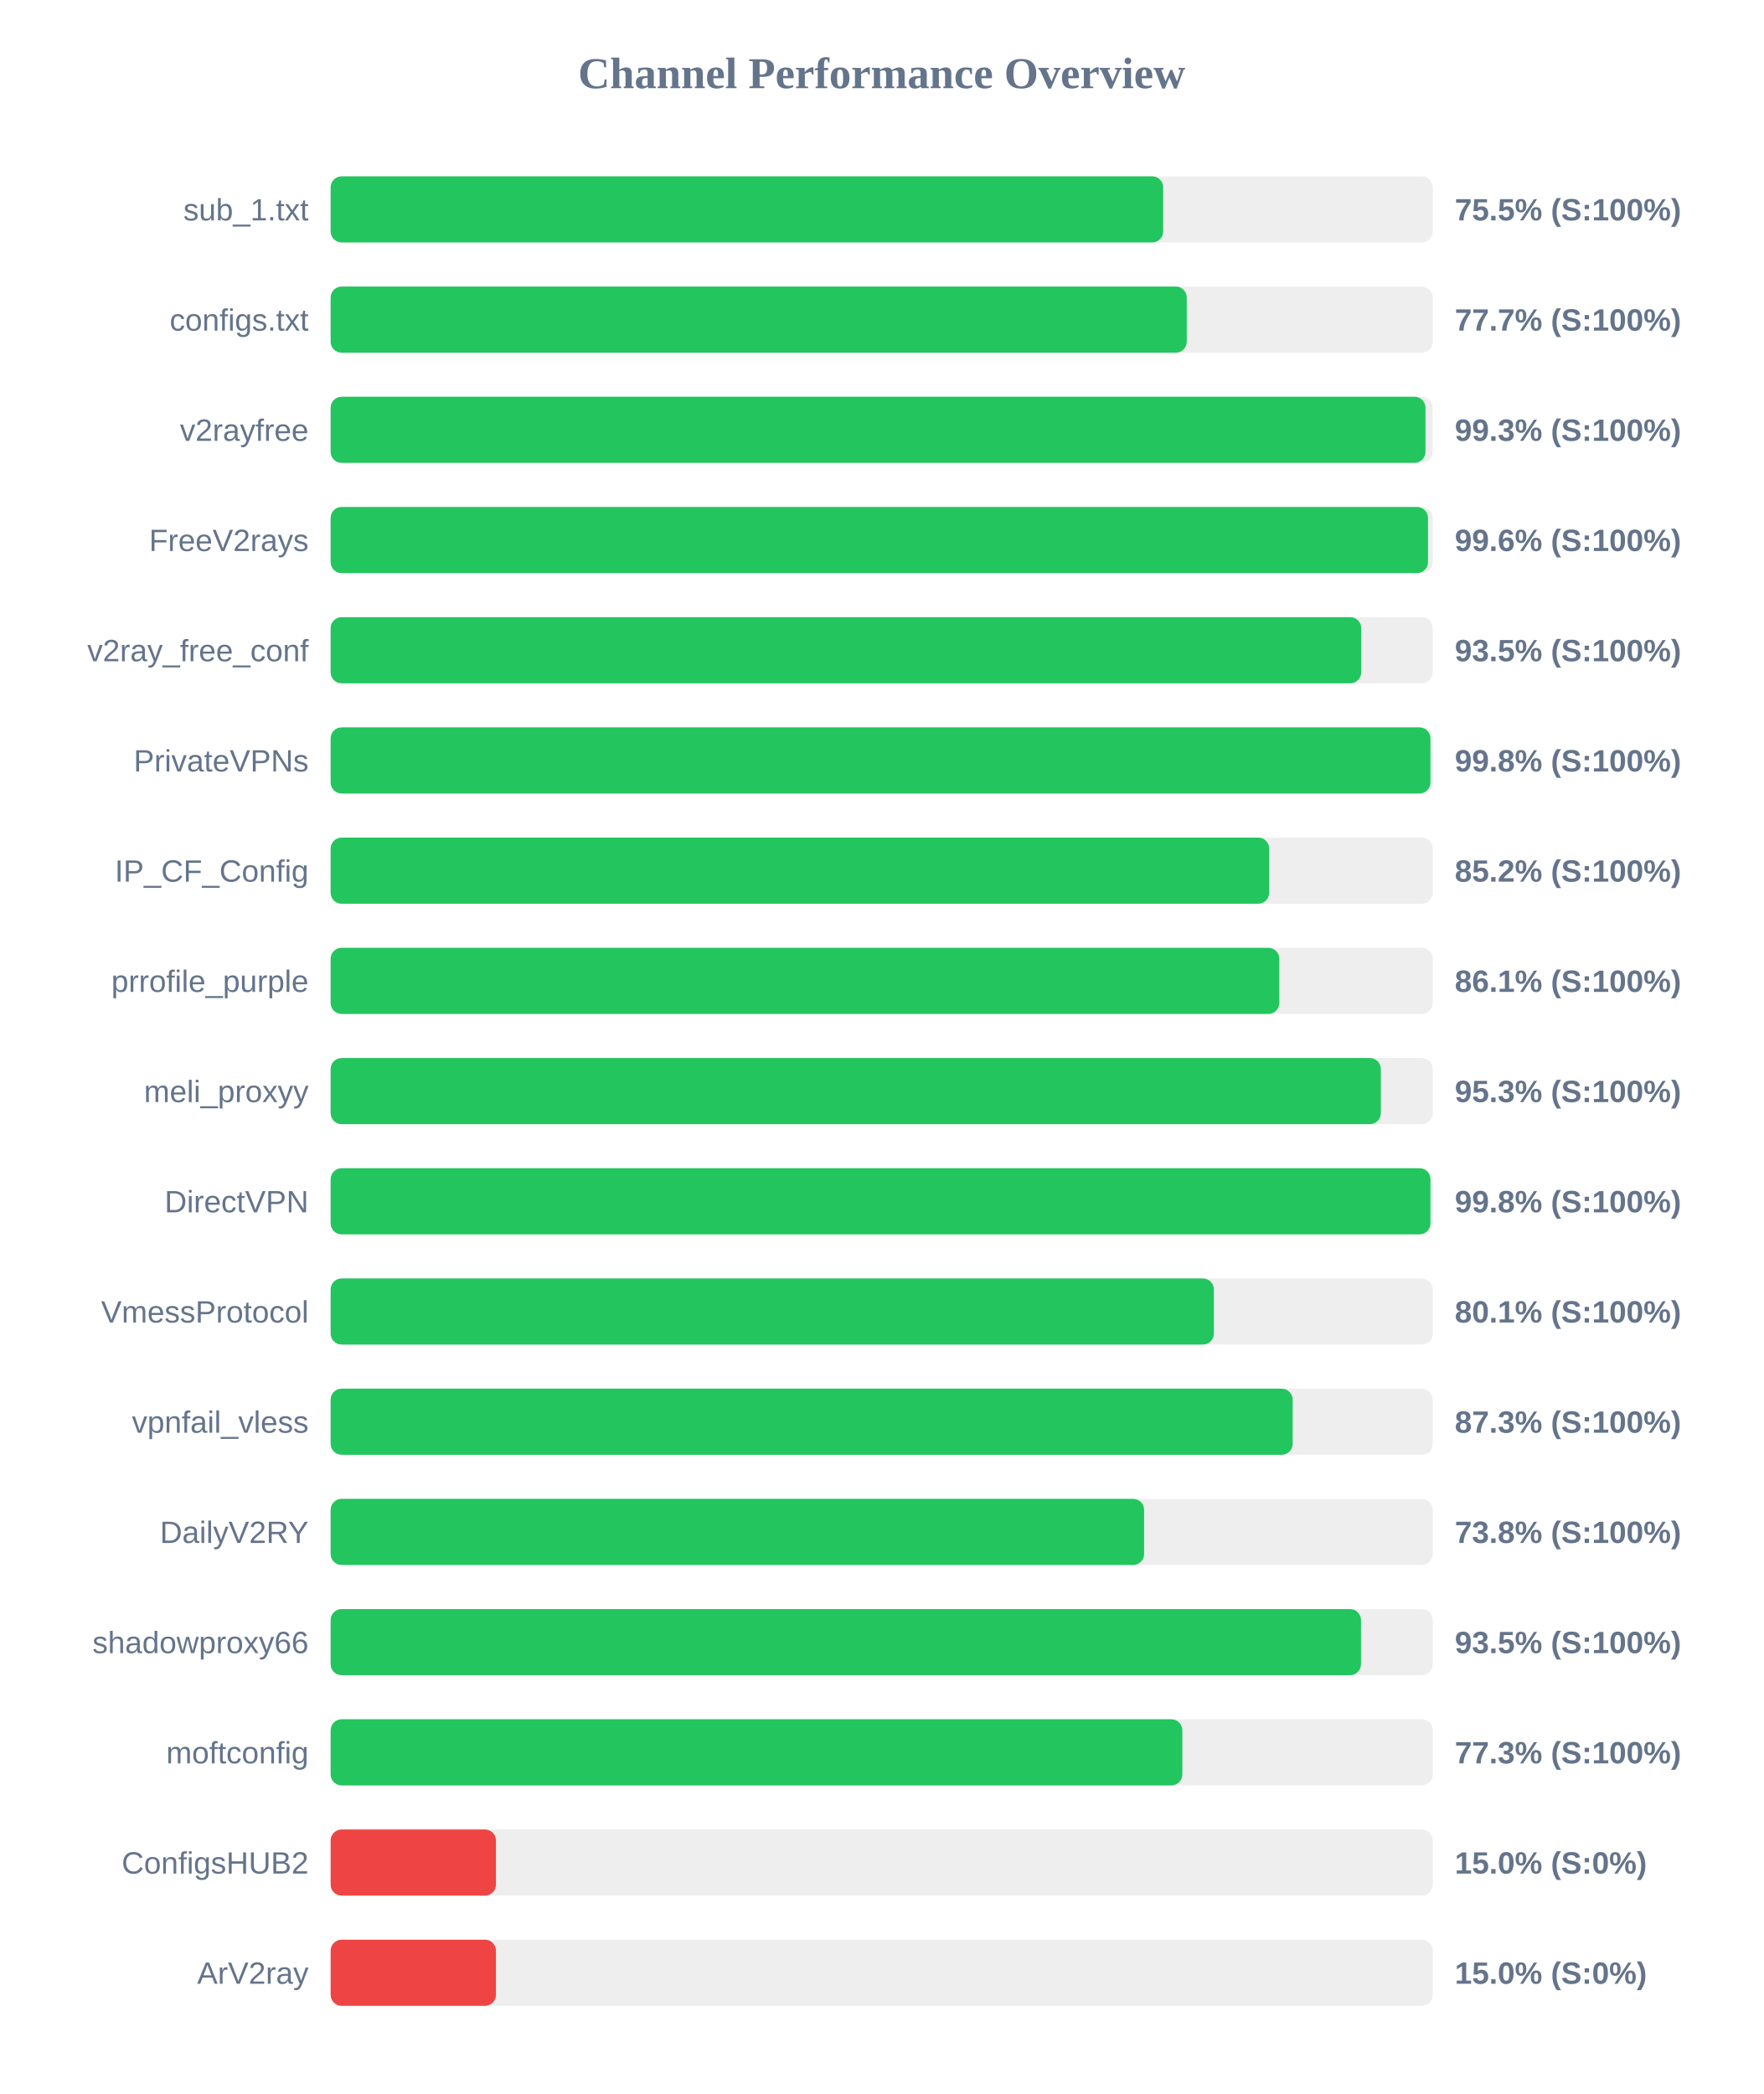
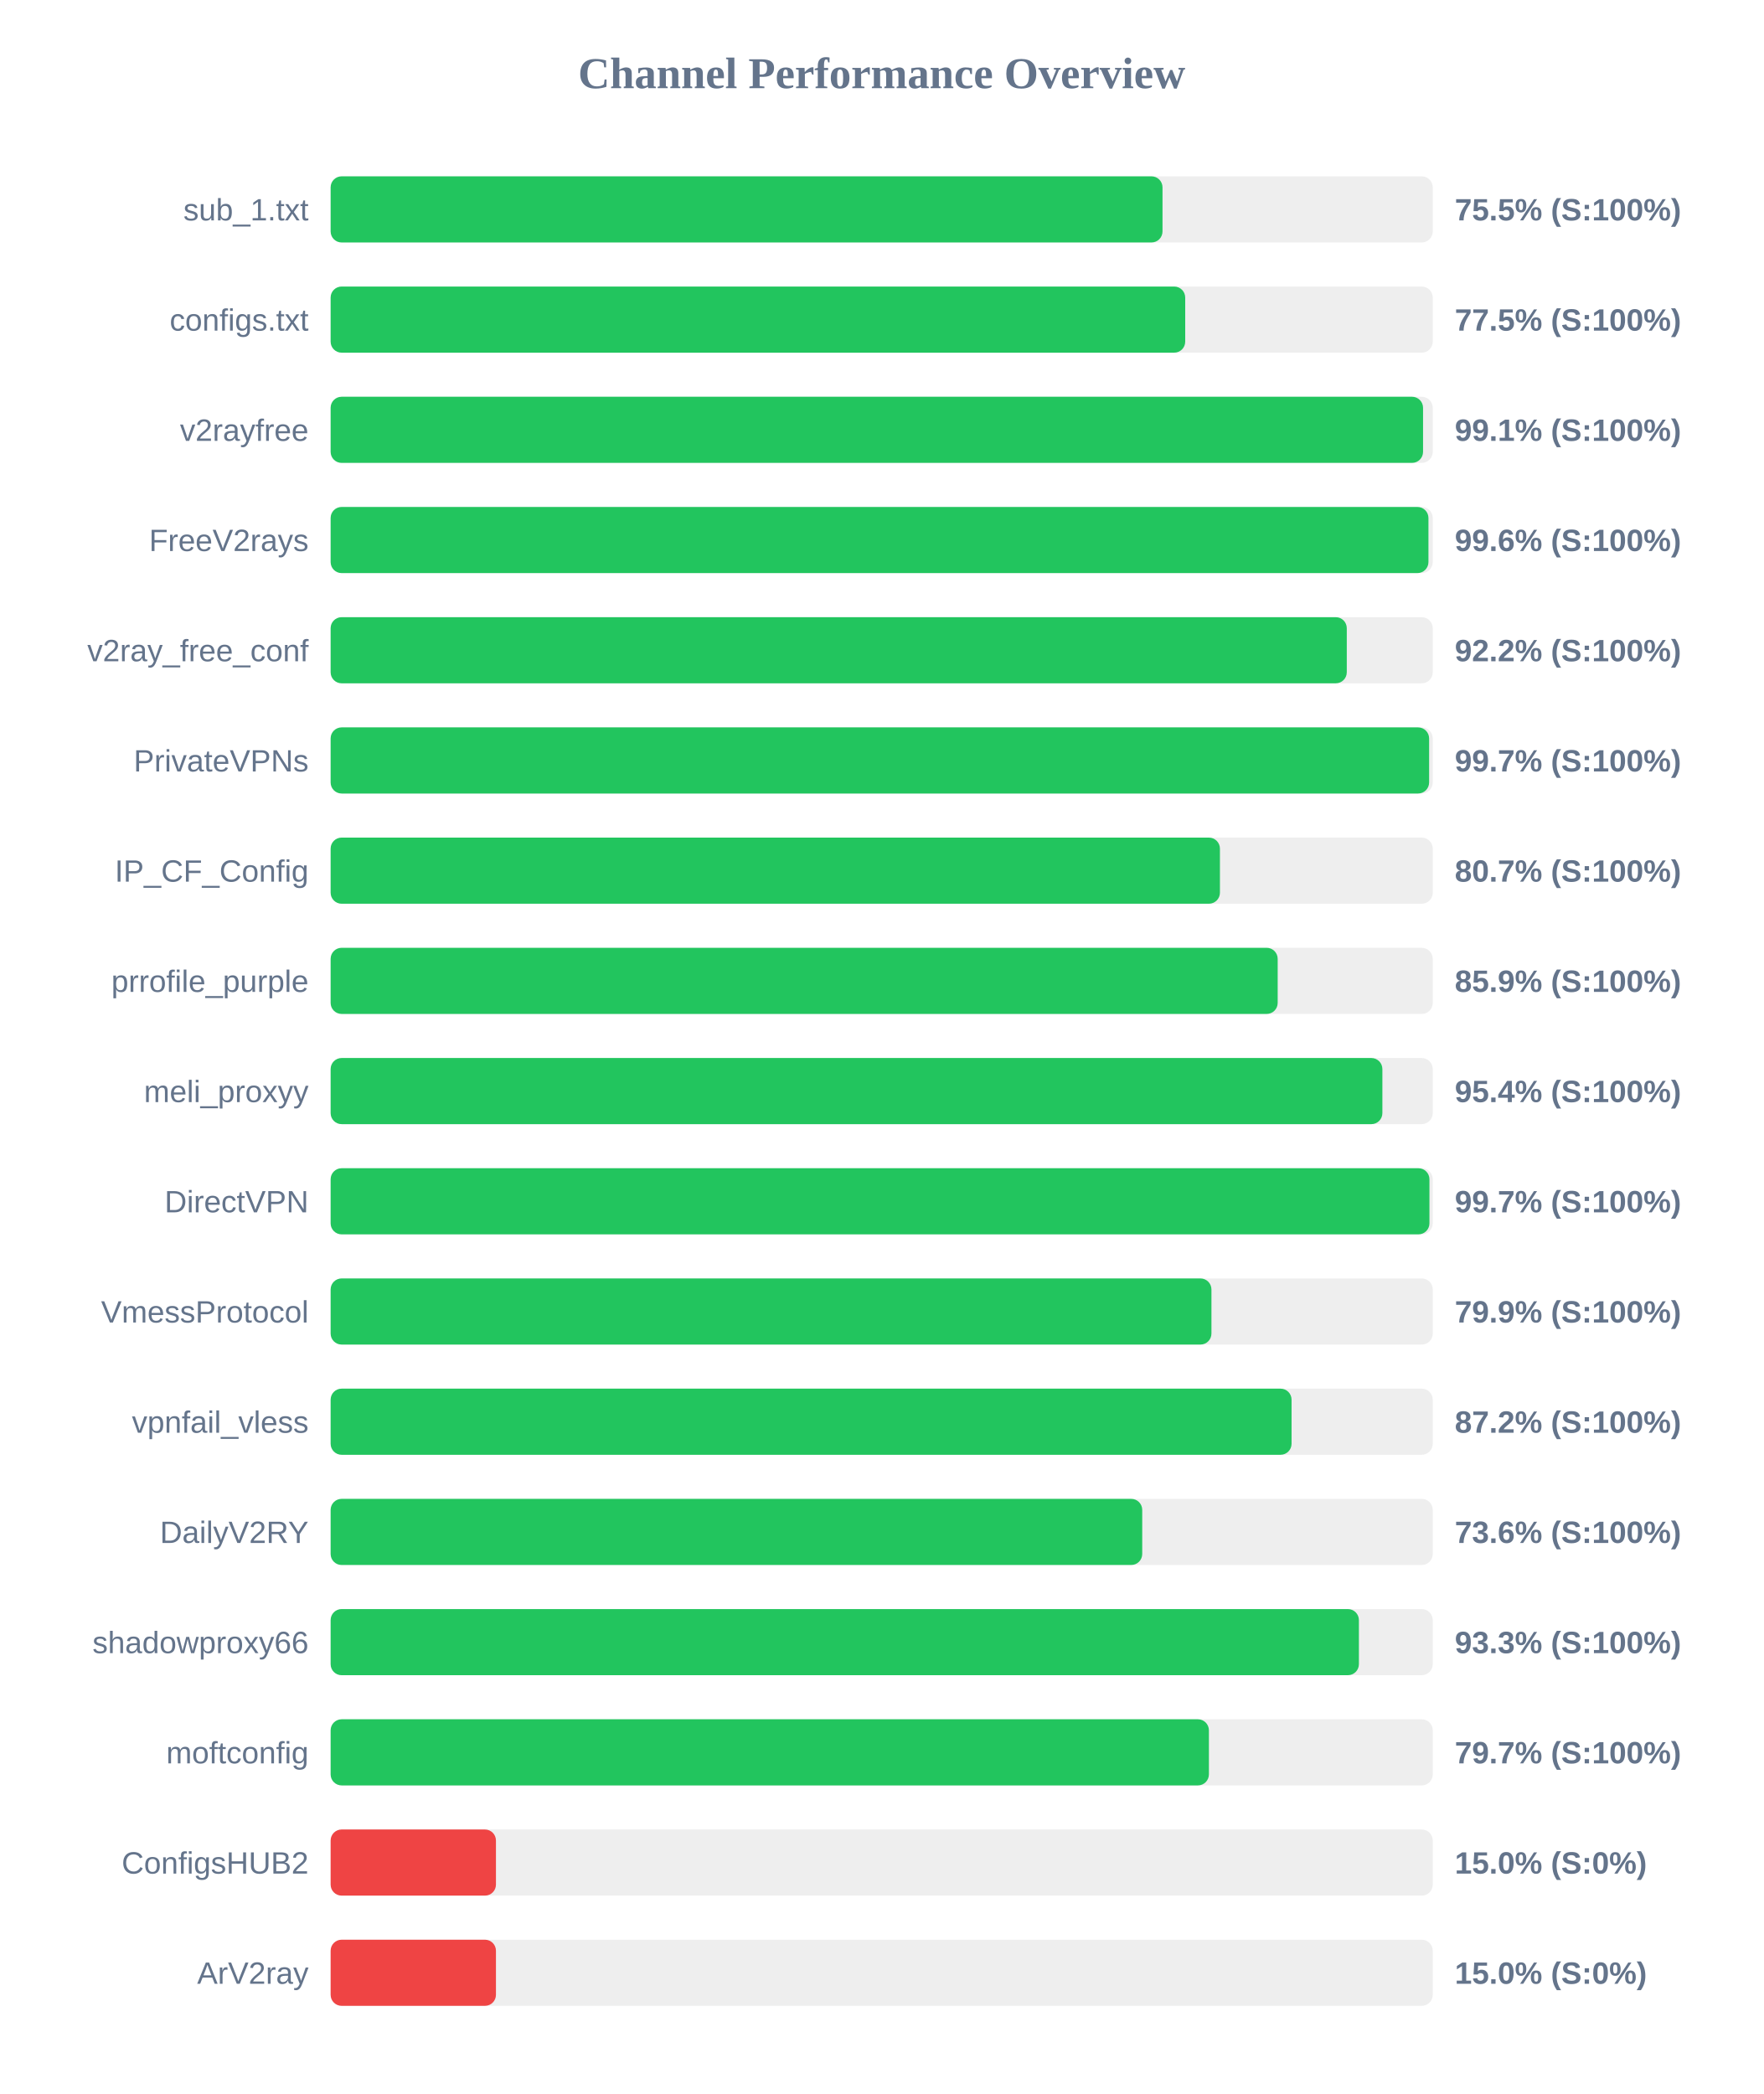
<svg xmlns="http://www.w3.org/2000/svg" width="800" height="950" version="1.1">
  <style>
        .row { font: 14px Arial; fill: #64748b; }
        .score { font: bold 14px Arial; fill: #64748b; }
    </style>
  <text x="400" y="40" text-anchor="middle" font-size="20px" font-weight="bold" fill="#64748b">Channel Performance Overview</text>
  <rect x="150" y="80" width="500" height="30" fill="#eee" rx="5" />
-   <rect x="150" y="80" width="377.7" height="30" fill="#22c55e" rx="5" />
+   <rect x="150" y="80" width="377.4" height="30" fill="#22c55e" rx="5" />
  <text x="140" y="100" text-anchor="end" class="row">sub_1.txt</text>
  <text x="660" y="100" text-anchor="start" class="score">75.5% (S:100%)</text>
  <rect x="150" y="130" width="500" height="30" fill="#eee" rx="5" />
-   <rect x="150" y="130" width="388.4" height="30" fill="#22c55e" rx="5" />
+   <rect x="150" y="130" width="387.7" height="30" fill="#22c55e" rx="5" />
  <text x="140" y="150" text-anchor="end" class="row">configs.txt</text>
-   <text x="660" y="150" text-anchor="start" class="score">77.7% (S:100%)</text>
+   <text x="660" y="150" text-anchor="start" class="score">77.5% (S:100%)</text>
  <rect x="150" y="180" width="500" height="30" fill="#eee" rx="5" />
-   <rect x="150" y="180" width="496.7" height="30" fill="#22c55e" rx="5" />
+   <rect x="150" y="180" width="495.6" height="30" fill="#22c55e" rx="5" />
  <text x="140" y="200" text-anchor="end" class="row">v2rayfree</text>
-   <text x="660" y="200" text-anchor="start" class="score">99.3% (S:100%)</text>
+   <text x="660" y="200" text-anchor="start" class="score">99.1% (S:100%)</text>
  <rect x="150" y="230" width="500" height="30" fill="#eee" rx="5" />
-   <rect x="150" y="230" width="497.85" height="30" fill="#22c55e" rx="5" />
+   <rect x="150" y="230" width="498.05" height="30" fill="#22c55e" rx="5" />
  <text x="140" y="250" text-anchor="end" class="row">FreeV2rays</text>
  <text x="660" y="250" text-anchor="start" class="score">99.6% (S:100%)</text>
  <rect x="150" y="280" width="500" height="30" fill="#eee" rx="5" />
-   <rect x="150" y="280" width="467.55" height="30" fill="#22c55e" rx="5" />
+   <rect x="150" y="280" width="461.0" height="30" fill="#22c55e" rx="5" />
  <text x="140" y="300" text-anchor="end" class="row">v2ray_free_conf</text>
-   <text x="660" y="300" text-anchor="start" class="score">93.5% (S:100%)</text>
+   <text x="660" y="300" text-anchor="start" class="score">92.2% (S:100%)</text>
  <rect x="150" y="330" width="500" height="30" fill="#eee" rx="5" />
-   <rect x="150" y="330" width="498.95" height="30" fill="#22c55e" rx="5" />
+   <rect x="150" y="330" width="498.35" height="30" fill="#22c55e" rx="5" />
  <text x="140" y="350" text-anchor="end" class="row">PrivateVPNs</text>
-   <text x="660" y="350" text-anchor="start" class="score">99.8% (S:100%)</text>
+   <text x="660" y="350" text-anchor="start" class="score">99.7% (S:100%)</text>
  <rect x="150" y="380" width="500" height="30" fill="#eee" rx="5" />
-   <rect x="150" y="380" width="425.8" height="30" fill="#22c55e" rx="5" />
+   <rect x="150" y="380" width="403.45" height="30" fill="#22c55e" rx="5" />
  <text x="140" y="400" text-anchor="end" class="row">IP_CF_Config</text>
-   <text x="660" y="400" text-anchor="start" class="score">85.2% (S:100%)</text>
+   <text x="660" y="400" text-anchor="start" class="score">80.7% (S:100%)</text>
  <rect x="150" y="430" width="500" height="30" fill="#eee" rx="5" />
-   <rect x="150" y="430" width="430.4" height="30" fill="#22c55e" rx="5" />
+   <rect x="150" y="430" width="429.65" height="30" fill="#22c55e" rx="5" />
  <text x="140" y="450" text-anchor="end" class="row">prrofile_purple</text>
-   <text x="660" y="450" text-anchor="start" class="score">86.1% (S:100%)</text>
+   <text x="660" y="450" text-anchor="start" class="score">85.9% (S:100%)</text>
  <rect x="150" y="480" width="500" height="30" fill="#eee" rx="5" />
-   <rect x="150" y="480" width="476.45" height="30" fill="#22c55e" rx="5" />
+   <rect x="150" y="480" width="477.15" height="30" fill="#22c55e" rx="5" />
  <text x="140" y="500" text-anchor="end" class="row">meli_proxyy</text>
-   <text x="660" y="500" text-anchor="start" class="score">95.3% (S:100%)</text>
+   <text x="660" y="500" text-anchor="start" class="score">95.4% (S:100%)</text>
  <rect x="150" y="530" width="500" height="30" fill="#eee" rx="5" />
-   <rect x="150" y="530" width="498.95" height="30" fill="#22c55e" rx="5" />
+   <rect x="150" y="530" width="498.5" height="30" fill="#22c55e" rx="5" />
  <text x="140" y="550" text-anchor="end" class="row">DirectVPN</text>
-   <text x="660" y="550" text-anchor="start" class="score">99.8% (S:100%)</text>
+   <text x="660" y="550" text-anchor="start" class="score">99.7% (S:100%)</text>
  <rect x="150" y="580" width="500" height="30" fill="#eee" rx="5" />
-   <rect x="150" y="580" width="400.7" height="30" fill="#22c55e" rx="5" />
+   <rect x="150" y="580" width="399.6" height="30" fill="#22c55e" rx="5" />
  <text x="140" y="600" text-anchor="end" class="row">VmessProtocol</text>
-   <text x="660" y="600" text-anchor="start" class="score">80.1% (S:100%)</text>
+   <text x="660" y="600" text-anchor="start" class="score">79.9% (S:100%)</text>
  <rect x="150" y="630" width="500" height="30" fill="#eee" rx="5" />
-   <rect x="150" y="630" width="436.45" height="30" fill="#22c55e" rx="5" />
+   <rect x="150" y="630" width="435.95" height="30" fill="#22c55e" rx="5" />
  <text x="140" y="650" text-anchor="end" class="row">vpnfail_vless</text>
-   <text x="660" y="650" text-anchor="start" class="score">87.3% (S:100%)</text>
+   <text x="660" y="650" text-anchor="start" class="score">87.2% (S:100%)</text>
  <rect x="150" y="680" width="500" height="30" fill="#eee" rx="5" />
-   <rect x="150" y="680" width="369.05" height="30" fill="#22c55e" rx="5" />
+   <rect x="150" y="680" width="368.2" height="30" fill="#22c55e" rx="5" />
  <text x="140" y="700" text-anchor="end" class="row">DailyV2RY</text>
-   <text x="660" y="700" text-anchor="start" class="score">73.8% (S:100%)</text>
+   <text x="660" y="700" text-anchor="start" class="score">73.6% (S:100%)</text>
  <rect x="150" y="730" width="500" height="30" fill="#eee" rx="5" />
-   <rect x="150" y="730" width="467.45" height="30" fill="#22c55e" rx="5" />
+   <rect x="150" y="730" width="466.5" height="30" fill="#22c55e" rx="5" />
  <text x="140" y="750" text-anchor="end" class="row">shadowproxy66</text>
-   <text x="660" y="750" text-anchor="start" class="score">93.5% (S:100%)</text>
+   <text x="660" y="750" text-anchor="start" class="score">93.3% (S:100%)</text>
  <rect x="150" y="780" width="500" height="30" fill="#eee" rx="5" />
-   <rect x="150" y="780" width="386.4" height="30" fill="#22c55e" rx="5" />
+   <rect x="150" y="780" width="398.45" height="30" fill="#22c55e" rx="5" />
  <text x="140" y="800" text-anchor="end" class="row">moftconfig</text>
-   <text x="660" y="800" text-anchor="start" class="score">77.3% (S:100%)</text>
+   <text x="660" y="800" text-anchor="start" class="score">79.7% (S:100%)</text>
  <rect x="150" y="830" width="500" height="30" fill="#eee" rx="5" />
  <rect x="150" y="830" width="75.0" height="30" fill="#ef4444" rx="5" />
  <text x="140" y="850" text-anchor="end" class="row">ConfigsHUB2</text>
  <text x="660" y="850" text-anchor="start" class="score">15.0% (S:0%)</text>
  <rect x="150" y="880" width="500" height="30" fill="#eee" rx="5" />
  <rect x="150" y="880" width="75.0" height="30" fill="#ef4444" rx="5" />
  <text x="140" y="900" text-anchor="end" class="row">ArV2ray</text>
  <text x="660" y="900" text-anchor="start" class="score">15.0% (S:0%)</text>
</svg>
